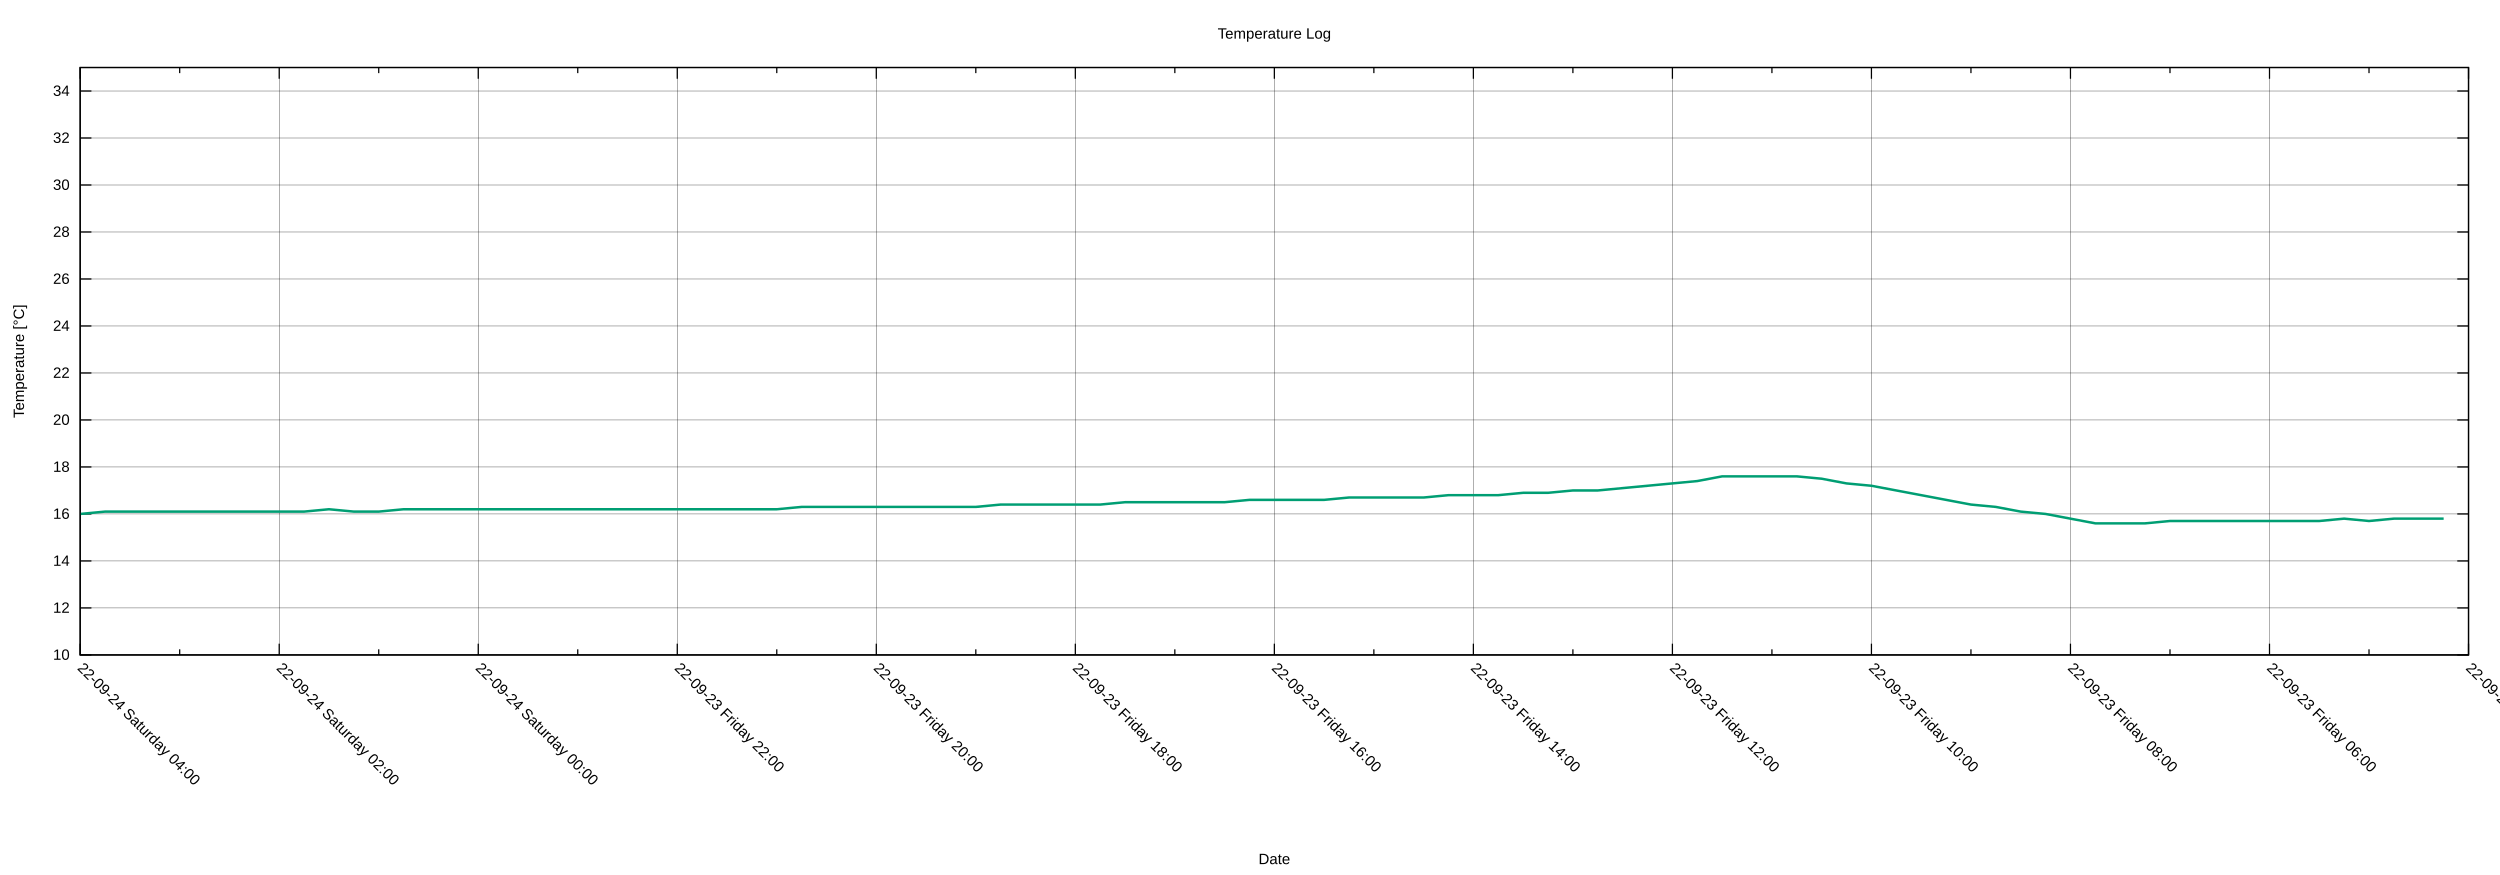
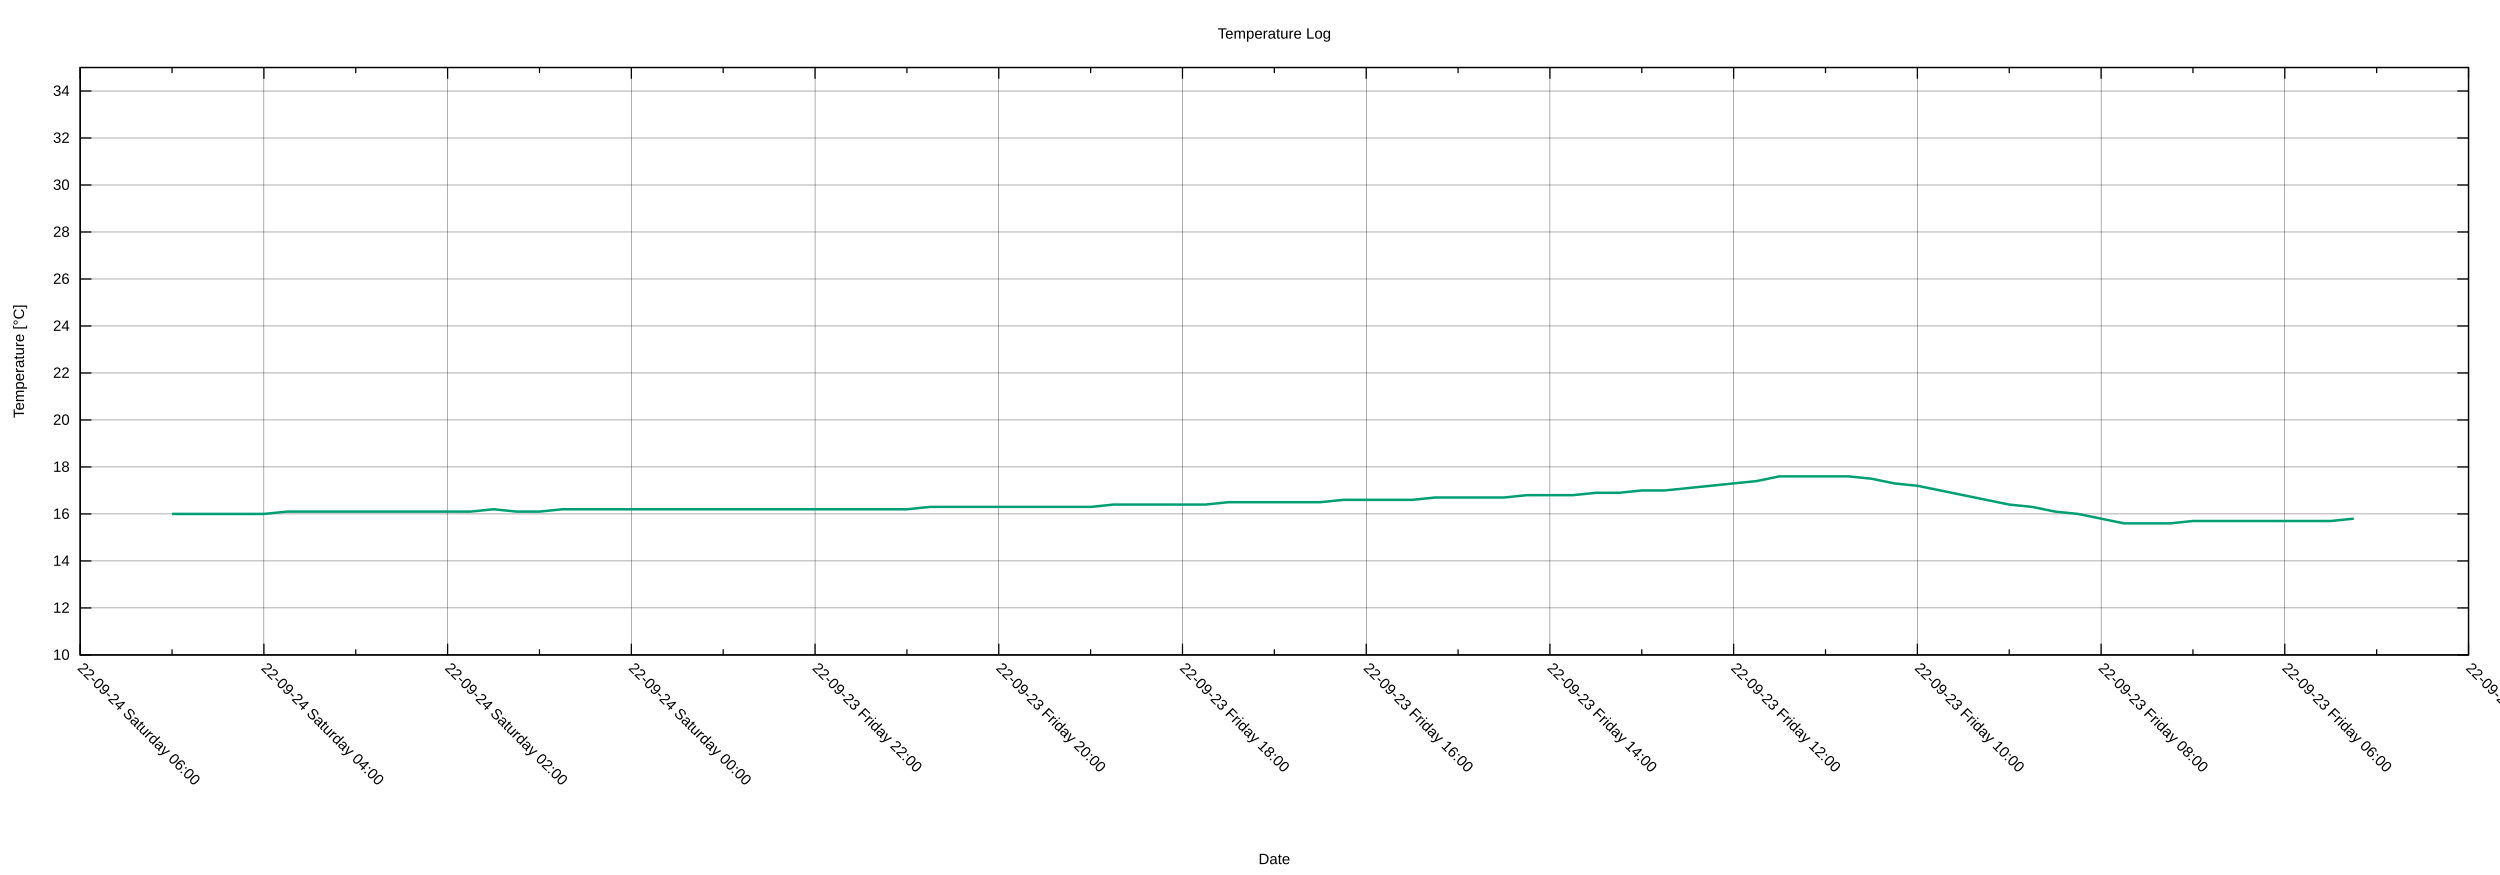
<svg xmlns="http://www.w3.org/2000/svg" xmlns:xlink="http://www.w3.org/1999/xlink" width="2000" height="700" viewBox="0 0 2000 700">
  <g id="gnuplot_canvas">
    <rect x="0" y="0" width="2000" height="700" fill="none" />
    <defs>
      <circle id="gpDot" r="0.5" stroke-width="0.5" stroke="currentColor" />
      <path id="gpPt0" stroke-width="0.222" stroke="currentColor" d="M-1,0 h2 M0,-1 v2" />
      <path id="gpPt1" stroke-width="0.222" stroke="currentColor" d="M-1,-1 L1,1 M1,-1 L-1,1" />
      <path id="gpPt2" stroke-width="0.222" stroke="currentColor" d="M-1,0 L1,0 M0,-1 L0,1 M-1,-1 L1,1 M-1,1 L1,-1" />
      <rect id="gpPt3" stroke-width="0.222" stroke="currentColor" x="-1" y="-1" width="2" height="2" />
      <rect id="gpPt4" stroke-width="0.222" stroke="currentColor" fill="currentColor" x="-1" y="-1" width="2" height="2" />
      <circle id="gpPt5" stroke-width="0.222" stroke="currentColor" cx="0" cy="0" r="1" />
      <use xlink:href="#gpPt5" id="gpPt6" fill="currentColor" stroke="none" />
      <path id="gpPt7" stroke-width="0.222" stroke="currentColor" d="M0,-1.33 L-1.33,0.67 L1.33,0.67 z" />
      <use xlink:href="#gpPt7" id="gpPt8" fill="currentColor" stroke="none" />
      <use xlink:href="#gpPt7" id="gpPt9" stroke="currentColor" transform="rotate(180)" />
      <use xlink:href="#gpPt9" id="gpPt10" fill="currentColor" stroke="none" />
      <use xlink:href="#gpPt3" id="gpPt11" stroke="currentColor" transform="rotate(45)" />
      <use xlink:href="#gpPt11" id="gpPt12" fill="currentColor" stroke="none" />
      <path id="gpPt13" stroke-width="0.222" stroke="currentColor" d="M0,1.330 L1.265,0.411 L0.782,-1.067 L-0.782,-1.076 L-1.265,0.411 z" />
      <use xlink:href="#gpPt13" id="gpPt14" fill="currentColor" stroke="none" />
      <filter id="textbox" filterUnits="objectBoundingBox" x="0" y="0" height="1" width="1">
        <feFlood flood-color="white" flood-opacity="1" result="bgnd" />
        <feComposite in="SourceGraphic" in2="bgnd" operator="atop" />
      </filter>
      <filter id="greybox" filterUnits="objectBoundingBox" x="0" y="0" height="1" width="1">
        <feFlood flood-color="lightgrey" flood-opacity="1" result="grey" />
        <feComposite in="SourceGraphic" in2="grey" operator="atop" />
      </filter>
    </defs>
    <g fill="none" color="white" stroke="currentColor" stroke-width="1.00" stroke-linecap="butt" stroke-linejoin="miter">
</g>
    <g fill="none" color="black" stroke="currentColor" stroke-width="1.00" stroke-linecap="butt" stroke-linejoin="miter">
</g>
    <g fill="none" color="black" stroke="black" stroke-width="0.25" stroke-linecap="butt" stroke-linejoin="miter">
</g>
    <g fill="none" color="black" stroke="currentColor" stroke-width="0.25" stroke-linecap="butt" stroke-linejoin="miter">
      <path stroke="black" class="gridline" d="M64.14,523.95 L1974.82,523.95  " />
    </g>
    <g fill="none" color="black" stroke="black" stroke-width="1.00" stroke-linecap="butt" stroke-linejoin="miter">
</g>
    <g fill="none" color="black" stroke="currentColor" stroke-width="1.00" stroke-linecap="butt" stroke-linejoin="miter">
      <path stroke="black" d="M64.14,523.95 L73.14,523.95 M1974.82,523.95 L1965.82,523.95  " />
      <g transform="translate(55.75,527.85)" stroke="none" fill="black" font-family="Arial" font-size="12.00" text-anchor="end">
        <text>
          <tspan font-family="Arial"> 10</tspan>
        </text>
      </g>
    </g>
    <g fill="none" color="black" stroke="currentColor" stroke-width="1.00" stroke-linecap="butt" stroke-linejoin="miter">
</g>
    <g fill="none" color="black" stroke="black" stroke-width="0.25" stroke-linecap="butt" stroke-linejoin="miter">
</g>
    <g fill="none" color="black" stroke="currentColor" stroke-width="0.25" stroke-linecap="butt" stroke-linejoin="miter">
      <path stroke="black" class="gridline" d="M64.14,486.35 L1974.82,486.35  " />
    </g>
    <g fill="none" color="black" stroke="black" stroke-width="1.00" stroke-linecap="butt" stroke-linejoin="miter">
</g>
    <g fill="none" color="black" stroke="currentColor" stroke-width="1.00" stroke-linecap="butt" stroke-linejoin="miter">
      <path stroke="black" d="M64.14,486.35 L73.14,486.35 M1974.82,486.35 L1965.82,486.35  " />
      <g transform="translate(55.75,490.25)" stroke="none" fill="black" font-family="Arial" font-size="12.00" text-anchor="end">
        <text>
          <tspan font-family="Arial"> 12</tspan>
        </text>
      </g>
    </g>
    <g fill="none" color="black" stroke="currentColor" stroke-width="1.00" stroke-linecap="butt" stroke-linejoin="miter">
</g>
    <g fill="none" color="black" stroke="black" stroke-width="0.25" stroke-linecap="butt" stroke-linejoin="miter">
</g>
    <g fill="none" color="black" stroke="currentColor" stroke-width="0.25" stroke-linecap="butt" stroke-linejoin="miter">
      <path stroke="black" class="gridline" d="M64.14,448.76 L1974.82,448.76  " />
    </g>
    <g fill="none" color="black" stroke="black" stroke-width="1.00" stroke-linecap="butt" stroke-linejoin="miter">
</g>
    <g fill="none" color="black" stroke="currentColor" stroke-width="1.00" stroke-linecap="butt" stroke-linejoin="miter">
      <path stroke="black" d="M64.14,448.76 L73.14,448.76 M1974.82,448.76 L1965.82,448.76  " />
      <g transform="translate(55.75,452.66)" stroke="none" fill="black" font-family="Arial" font-size="12.00" text-anchor="end">
        <text>
          <tspan font-family="Arial"> 14</tspan>
        </text>
      </g>
    </g>
    <g fill="none" color="black" stroke="currentColor" stroke-width="1.00" stroke-linecap="butt" stroke-linejoin="miter">
</g>
    <g fill="none" color="black" stroke="black" stroke-width="0.25" stroke-linecap="butt" stroke-linejoin="miter">
</g>
    <g fill="none" color="black" stroke="currentColor" stroke-width="0.25" stroke-linecap="butt" stroke-linejoin="miter">
      <path stroke="black" class="gridline" d="M64.14,411.16 L1974.82,411.16  " />
    </g>
    <g fill="none" color="black" stroke="black" stroke-width="1.00" stroke-linecap="butt" stroke-linejoin="miter">
</g>
    <g fill="none" color="black" stroke="currentColor" stroke-width="1.00" stroke-linecap="butt" stroke-linejoin="miter">
      <path stroke="black" d="M64.14,411.16 L73.14,411.16 M1974.82,411.16 L1965.82,411.16  " />
      <g transform="translate(55.75,415.06)" stroke="none" fill="black" font-family="Arial" font-size="12.00" text-anchor="end">
        <text>
          <tspan font-family="Arial"> 16</tspan>
        </text>
      </g>
    </g>
    <g fill="none" color="black" stroke="currentColor" stroke-width="1.00" stroke-linecap="butt" stroke-linejoin="miter">
</g>
    <g fill="none" color="black" stroke="black" stroke-width="0.25" stroke-linecap="butt" stroke-linejoin="miter">
</g>
    <g fill="none" color="black" stroke="currentColor" stroke-width="0.25" stroke-linecap="butt" stroke-linejoin="miter">
      <path stroke="black" class="gridline" d="M64.14,373.57 L1974.82,373.57  " />
    </g>
    <g fill="none" color="black" stroke="black" stroke-width="1.00" stroke-linecap="butt" stroke-linejoin="miter">
</g>
    <g fill="none" color="black" stroke="currentColor" stroke-width="1.00" stroke-linecap="butt" stroke-linejoin="miter">
      <path stroke="black" d="M64.14,373.57 L73.14,373.57 M1974.82,373.57 L1965.82,373.57  " />
      <g transform="translate(55.75,377.47)" stroke="none" fill="black" font-family="Arial" font-size="12.00" text-anchor="end">
        <text>
          <tspan font-family="Arial"> 18</tspan>
        </text>
      </g>
    </g>
    <g fill="none" color="black" stroke="currentColor" stroke-width="1.00" stroke-linecap="butt" stroke-linejoin="miter">
</g>
    <g fill="none" color="black" stroke="black" stroke-width="0.25" stroke-linecap="butt" stroke-linejoin="miter">
</g>
    <g fill="none" color="black" stroke="currentColor" stroke-width="0.25" stroke-linecap="butt" stroke-linejoin="miter">
      <path stroke="black" class="gridline" d="M64.14,335.97 L1974.82,335.97  " />
    </g>
    <g fill="none" color="black" stroke="black" stroke-width="1.00" stroke-linecap="butt" stroke-linejoin="miter">
</g>
    <g fill="none" color="black" stroke="currentColor" stroke-width="1.00" stroke-linecap="butt" stroke-linejoin="miter">
      <path stroke="black" d="M64.14,335.97 L73.14,335.97 M1974.82,335.97 L1965.82,335.97  " />
      <g transform="translate(55.75,339.87)" stroke="none" fill="black" font-family="Arial" font-size="12.00" text-anchor="end">
        <text>
          <tspan font-family="Arial"> 20</tspan>
        </text>
      </g>
    </g>
    <g fill="none" color="black" stroke="currentColor" stroke-width="1.00" stroke-linecap="butt" stroke-linejoin="miter">
</g>
    <g fill="none" color="black" stroke="black" stroke-width="0.25" stroke-linecap="butt" stroke-linejoin="miter">
</g>
    <g fill="none" color="black" stroke="currentColor" stroke-width="0.25" stroke-linecap="butt" stroke-linejoin="miter">
      <path stroke="black" class="gridline" d="M64.14,298.38 L1974.82,298.38  " />
    </g>
    <g fill="none" color="black" stroke="black" stroke-width="1.00" stroke-linecap="butt" stroke-linejoin="miter">
</g>
    <g fill="none" color="black" stroke="currentColor" stroke-width="1.00" stroke-linecap="butt" stroke-linejoin="miter">
      <path stroke="black" d="M64.14,298.38 L73.14,298.38 M1974.82,298.38 L1965.82,298.38  " />
      <g transform="translate(55.75,302.28)" stroke="none" fill="black" font-family="Arial" font-size="12.00" text-anchor="end">
        <text>
          <tspan font-family="Arial"> 22</tspan>
        </text>
      </g>
    </g>
    <g fill="none" color="black" stroke="currentColor" stroke-width="1.00" stroke-linecap="butt" stroke-linejoin="miter">
</g>
    <g fill="none" color="black" stroke="black" stroke-width="0.25" stroke-linecap="butt" stroke-linejoin="miter">
</g>
    <g fill="none" color="black" stroke="currentColor" stroke-width="0.25" stroke-linecap="butt" stroke-linejoin="miter">
      <path stroke="black" class="gridline" d="M64.14,260.78 L1974.82,260.78  " />
    </g>
    <g fill="none" color="black" stroke="black" stroke-width="1.00" stroke-linecap="butt" stroke-linejoin="miter">
</g>
    <g fill="none" color="black" stroke="currentColor" stroke-width="1.00" stroke-linecap="butt" stroke-linejoin="miter">
      <path stroke="black" d="M64.14,260.78 L73.14,260.78 M1974.82,260.78 L1965.82,260.78  " />
      <g transform="translate(55.75,264.68)" stroke="none" fill="black" font-family="Arial" font-size="12.00" text-anchor="end">
        <text>
          <tspan font-family="Arial"> 24</tspan>
        </text>
      </g>
    </g>
    <g fill="none" color="black" stroke="currentColor" stroke-width="1.00" stroke-linecap="butt" stroke-linejoin="miter">
</g>
    <g fill="none" color="black" stroke="black" stroke-width="0.25" stroke-linecap="butt" stroke-linejoin="miter">
</g>
    <g fill="none" color="black" stroke="currentColor" stroke-width="0.25" stroke-linecap="butt" stroke-linejoin="miter">
      <path stroke="black" class="gridline" d="M64.14,223.19 L1974.82,223.19  " />
    </g>
    <g fill="none" color="black" stroke="black" stroke-width="1.00" stroke-linecap="butt" stroke-linejoin="miter">
</g>
    <g fill="none" color="black" stroke="currentColor" stroke-width="1.00" stroke-linecap="butt" stroke-linejoin="miter">
      <path stroke="black" d="M64.14,223.19 L73.14,223.19 M1974.82,223.19 L1965.82,223.19  " />
      <g transform="translate(55.75,227.09)" stroke="none" fill="black" font-family="Arial" font-size="12.00" text-anchor="end">
        <text>
          <tspan font-family="Arial"> 26</tspan>
        </text>
      </g>
    </g>
    <g fill="none" color="black" stroke="currentColor" stroke-width="1.00" stroke-linecap="butt" stroke-linejoin="miter">
</g>
    <g fill="none" color="black" stroke="black" stroke-width="0.25" stroke-linecap="butt" stroke-linejoin="miter">
</g>
    <g fill="none" color="black" stroke="currentColor" stroke-width="0.25" stroke-linecap="butt" stroke-linejoin="miter">
      <path stroke="black" class="gridline" d="M64.14,185.59 L1974.82,185.59  " />
    </g>
    <g fill="none" color="black" stroke="black" stroke-width="1.00" stroke-linecap="butt" stroke-linejoin="miter">
</g>
    <g fill="none" color="black" stroke="currentColor" stroke-width="1.00" stroke-linecap="butt" stroke-linejoin="miter">
      <path stroke="black" d="M64.14,185.59 L73.14,185.59 M1974.82,185.59 L1965.82,185.59  " />
      <g transform="translate(55.75,189.49)" stroke="none" fill="black" font-family="Arial" font-size="12.00" text-anchor="end">
        <text>
          <tspan font-family="Arial"> 28</tspan>
        </text>
      </g>
    </g>
    <g fill="none" color="black" stroke="currentColor" stroke-width="1.00" stroke-linecap="butt" stroke-linejoin="miter">
</g>
    <g fill="none" color="black" stroke="black" stroke-width="0.25" stroke-linecap="butt" stroke-linejoin="miter">
</g>
    <g fill="none" color="black" stroke="currentColor" stroke-width="0.25" stroke-linecap="butt" stroke-linejoin="miter">
      <path stroke="black" class="gridline" d="M64.14,148.00 L1974.82,148.00  " />
    </g>
    <g fill="none" color="black" stroke="black" stroke-width="1.00" stroke-linecap="butt" stroke-linejoin="miter">
</g>
    <g fill="none" color="black" stroke="currentColor" stroke-width="1.00" stroke-linecap="butt" stroke-linejoin="miter">
      <path stroke="black" d="M64.14,148.00 L73.14,148.00 M1974.82,148.00 L1965.82,148.00  " />
      <g transform="translate(55.75,151.90)" stroke="none" fill="black" font-family="Arial" font-size="12.00" text-anchor="end">
        <text>
          <tspan font-family="Arial"> 30</tspan>
        </text>
      </g>
    </g>
    <g fill="none" color="black" stroke="currentColor" stroke-width="1.00" stroke-linecap="butt" stroke-linejoin="miter">
</g>
    <g fill="none" color="black" stroke="black" stroke-width="0.25" stroke-linecap="butt" stroke-linejoin="miter">
</g>
    <g fill="none" color="black" stroke="currentColor" stroke-width="0.25" stroke-linecap="butt" stroke-linejoin="miter">
      <path stroke="black" class="gridline" d="M64.14,110.40 L1974.82,110.40  " />
    </g>
    <g fill="none" color="black" stroke="black" stroke-width="1.00" stroke-linecap="butt" stroke-linejoin="miter">
</g>
    <g fill="none" color="black" stroke="currentColor" stroke-width="1.00" stroke-linecap="butt" stroke-linejoin="miter">
      <path stroke="black" d="M64.14,110.40 L73.14,110.40 M1974.82,110.40 L1965.82,110.40  " />
      <g transform="translate(55.75,114.30)" stroke="none" fill="black" font-family="Arial" font-size="12.00" text-anchor="end">
        <text>
          <tspan font-family="Arial"> 32</tspan>
        </text>
      </g>
    </g>
    <g fill="none" color="black" stroke="currentColor" stroke-width="1.00" stroke-linecap="butt" stroke-linejoin="miter">
</g>
    <g fill="none" color="black" stroke="black" stroke-width="0.25" stroke-linecap="butt" stroke-linejoin="miter">
</g>
    <g fill="none" color="black" stroke="currentColor" stroke-width="0.25" stroke-linecap="butt" stroke-linejoin="miter">
      <path stroke="black" class="gridline" d="M64.14,72.81 L1974.82,72.81  " />
    </g>
    <g fill="none" color="black" stroke="black" stroke-width="1.00" stroke-linecap="butt" stroke-linejoin="miter">
</g>
    <g fill="none" color="black" stroke="currentColor" stroke-width="1.00" stroke-linecap="butt" stroke-linejoin="miter">
      <path stroke="black" d="M64.14,72.81 L73.14,72.81 M1974.82,72.81 L1965.82,72.81  " />
      <g transform="translate(55.75,76.71)" stroke="none" fill="black" font-family="Arial" font-size="12.00" text-anchor="end">
        <text>
          <tspan font-family="Arial"> 34</tspan>
        </text>
      </g>
    </g>
    <g fill="none" color="black" stroke="currentColor" stroke-width="1.00" stroke-linecap="butt" stroke-linejoin="miter">
</g>
    <g fill="none" color="black" stroke="black" stroke-width="0.25" stroke-linecap="butt" stroke-linejoin="miter">
</g>
    <g fill="none" color="black" stroke="currentColor" stroke-width="0.25" stroke-linecap="butt" stroke-linejoin="miter">
      <path stroke="black" class="gridline" d="M1974.82,523.95 L1974.82,54.01  " />
    </g>
    <g fill="none" color="black" stroke="black" stroke-width="1.00" stroke-linecap="butt" stroke-linejoin="miter">
</g>
    <g fill="none" color="black" stroke="currentColor" stroke-width="1.00" stroke-linecap="butt" stroke-linejoin="miter">
      <path stroke="black" d="M1974.82,523.95 L1974.82,514.95 M1974.82,54.01 L1974.82,63.01  " />
      <g transform="translate(1972.06,535.10) rotate(45)" stroke="none" fill="black" font-family="Arial" font-size="12.00" text-anchor="start">
        <text>
          <tspan font-family="Arial">22-09-23 Friday 04:00</tspan>
        </text>
      </g>
    </g>
    <g fill="none" color="black" stroke="currentColor" stroke-width="1.00" stroke-linecap="butt" stroke-linejoin="miter">
-       <path stroke="black" d="M1895.21,523.95 L1895.21,519.45 M1895.21,54.01 L1895.21,58.51  " />
-     </g>
-     <g fill="none" color="black" stroke="black" stroke-width="0.25" stroke-linecap="butt" stroke-linejoin="miter">
- </g>
-     <g fill="none" color="black" stroke="currentColor" stroke-width="0.25" stroke-linecap="butt" stroke-linejoin="miter">
-       <path stroke="black" class="gridline" d="M1815.60,523.95 L1815.60,54.01  " />
-     </g>
-     <g fill="none" color="black" stroke="black" stroke-width="1.00" stroke-linecap="butt" stroke-linejoin="miter">
- </g>
-     <g fill="none" color="black" stroke="currentColor" stroke-width="1.00" stroke-linecap="butt" stroke-linejoin="miter">
-       <path stroke="black" d="M1815.60,523.95 L1815.60,514.95 M1815.60,54.01 L1815.60,63.01  " />
-       <g transform="translate(1812.84,535.10) rotate(45)" stroke="none" fill="black" font-family="Arial" font-size="12.00" text-anchor="start">
+       <path stroke="black" d="M1901.33,523.95 L1901.33,519.45 M1901.33,54.01 L1901.33,58.51  " />
+     </g>
+     <g fill="none" color="black" stroke="black" stroke-width="0.25" stroke-linecap="butt" stroke-linejoin="miter">
+ </g>
+     <g fill="none" color="black" stroke="currentColor" stroke-width="0.25" stroke-linecap="butt" stroke-linejoin="miter">
+       <path stroke="black" class="gridline" d="M1827.84,523.95 L1827.84,54.01  " />
+     </g>
+     <g fill="none" color="black" stroke="black" stroke-width="1.00" stroke-linecap="butt" stroke-linejoin="miter">
+ </g>
+     <g fill="none" color="black" stroke="currentColor" stroke-width="1.00" stroke-linecap="butt" stroke-linejoin="miter">
+       <path stroke="black" d="M1827.84,523.95 L1827.84,514.95 M1827.84,54.01 L1827.84,63.01  " />
+       <g transform="translate(1825.08,535.10) rotate(45)" stroke="none" fill="black" font-family="Arial" font-size="12.00" text-anchor="start">
        <text>
          <tspan font-family="Arial">22-09-23 Friday 06:00</tspan>
        </text>
      </g>
    </g>
    <g fill="none" color="black" stroke="currentColor" stroke-width="1.00" stroke-linecap="butt" stroke-linejoin="miter">
-       <path stroke="black" d="M1735.99,523.95 L1735.99,519.45 M1735.99,54.01 L1735.99,58.51  " />
-     </g>
-     <g fill="none" color="black" stroke="black" stroke-width="0.25" stroke-linecap="butt" stroke-linejoin="miter">
- </g>
-     <g fill="none" color="black" stroke="currentColor" stroke-width="0.25" stroke-linecap="butt" stroke-linejoin="miter">
-       <path stroke="black" class="gridline" d="M1656.37,523.95 L1656.37,54.01  " />
-     </g>
-     <g fill="none" color="black" stroke="black" stroke-width="1.00" stroke-linecap="butt" stroke-linejoin="miter">
- </g>
-     <g fill="none" color="black" stroke="currentColor" stroke-width="1.00" stroke-linecap="butt" stroke-linejoin="miter">
-       <path stroke="black" d="M1656.37,523.95 L1656.37,514.95 M1656.37,54.01 L1656.37,63.01  " />
-       <g transform="translate(1653.61,535.10) rotate(45)" stroke="none" fill="black" font-family="Arial" font-size="12.00" text-anchor="start">
+       <path stroke="black" d="M1754.36,523.95 L1754.36,519.45 M1754.36,54.01 L1754.36,58.51  " />
+     </g>
+     <g fill="none" color="black" stroke="black" stroke-width="0.25" stroke-linecap="butt" stroke-linejoin="miter">
+ </g>
+     <g fill="none" color="black" stroke="currentColor" stroke-width="0.25" stroke-linecap="butt" stroke-linejoin="miter">
+       <path stroke="black" class="gridline" d="M1680.87,523.95 L1680.87,54.01  " />
+     </g>
+     <g fill="none" color="black" stroke="black" stroke-width="1.00" stroke-linecap="butt" stroke-linejoin="miter">
+ </g>
+     <g fill="none" color="black" stroke="currentColor" stroke-width="1.00" stroke-linecap="butt" stroke-linejoin="miter">
+       <path stroke="black" d="M1680.87,523.95 L1680.87,514.95 M1680.87,54.01 L1680.87,63.01  " />
+       <g transform="translate(1678.11,535.10) rotate(45)" stroke="none" fill="black" font-family="Arial" font-size="12.00" text-anchor="start">
        <text>
          <tspan font-family="Arial">22-09-23 Friday 08:00</tspan>
        </text>
      </g>
    </g>
    <g fill="none" color="black" stroke="currentColor" stroke-width="1.00" stroke-linecap="butt" stroke-linejoin="miter">
-       <path stroke="black" d="M1576.76,523.95 L1576.76,519.45 M1576.76,54.01 L1576.76,58.51  " />
-     </g>
-     <g fill="none" color="black" stroke="black" stroke-width="0.25" stroke-linecap="butt" stroke-linejoin="miter">
- </g>
-     <g fill="none" color="black" stroke="currentColor" stroke-width="0.25" stroke-linecap="butt" stroke-linejoin="miter">
-       <path stroke="black" class="gridline" d="M1497.15,523.95 L1497.15,54.01  " />
-     </g>
-     <g fill="none" color="black" stroke="black" stroke-width="1.00" stroke-linecap="butt" stroke-linejoin="miter">
- </g>
-     <g fill="none" color="black" stroke="currentColor" stroke-width="1.00" stroke-linecap="butt" stroke-linejoin="miter">
-       <path stroke="black" d="M1497.15,523.95 L1497.15,514.95 M1497.15,54.01 L1497.15,63.01  " />
-       <g transform="translate(1494.39,535.10) rotate(45)" stroke="none" fill="black" font-family="Arial" font-size="12.00" text-anchor="start">
+       <path stroke="black" d="M1607.38,523.95 L1607.38,519.45 M1607.38,54.01 L1607.38,58.51  " />
+     </g>
+     <g fill="none" color="black" stroke="black" stroke-width="0.25" stroke-linecap="butt" stroke-linejoin="miter">
+ </g>
+     <g fill="none" color="black" stroke="currentColor" stroke-width="0.25" stroke-linecap="butt" stroke-linejoin="miter">
+       <path stroke="black" class="gridline" d="M1533.89,523.95 L1533.89,54.01  " />
+     </g>
+     <g fill="none" color="black" stroke="black" stroke-width="1.00" stroke-linecap="butt" stroke-linejoin="miter">
+ </g>
+     <g fill="none" color="black" stroke="currentColor" stroke-width="1.00" stroke-linecap="butt" stroke-linejoin="miter">
+       <path stroke="black" d="M1533.89,523.95 L1533.89,514.95 M1533.89,54.01 L1533.89,63.01  " />
+       <g transform="translate(1531.13,535.10) rotate(45)" stroke="none" fill="black" font-family="Arial" font-size="12.00" text-anchor="start">
        <text>
          <tspan font-family="Arial">22-09-23 Friday 10:00</tspan>
        </text>
      </g>
    </g>
    <g fill="none" color="black" stroke="currentColor" stroke-width="1.00" stroke-linecap="butt" stroke-linejoin="miter">
-       <path stroke="black" d="M1417.54,523.95 L1417.54,519.45 M1417.54,54.01 L1417.54,58.51  " />
-     </g>
-     <g fill="none" color="black" stroke="black" stroke-width="0.25" stroke-linecap="butt" stroke-linejoin="miter">
- </g>
-     <g fill="none" color="black" stroke="currentColor" stroke-width="0.25" stroke-linecap="butt" stroke-linejoin="miter">
-       <path stroke="black" class="gridline" d="M1337.93,523.95 L1337.93,54.01  " />
-     </g>
-     <g fill="none" color="black" stroke="black" stroke-width="1.00" stroke-linecap="butt" stroke-linejoin="miter">
- </g>
-     <g fill="none" color="black" stroke="currentColor" stroke-width="1.00" stroke-linecap="butt" stroke-linejoin="miter">
-       <path stroke="black" d="M1337.93,523.95 L1337.93,514.95 M1337.93,54.01 L1337.93,63.01  " />
-       <g transform="translate(1335.17,535.10) rotate(45)" stroke="none" fill="black" font-family="Arial" font-size="12.00" text-anchor="start">
+       <path stroke="black" d="M1460.41,523.95 L1460.41,519.45 M1460.41,54.01 L1460.41,58.51  " />
+     </g>
+     <g fill="none" color="black" stroke="black" stroke-width="0.25" stroke-linecap="butt" stroke-linejoin="miter">
+ </g>
+     <g fill="none" color="black" stroke="currentColor" stroke-width="0.25" stroke-linecap="butt" stroke-linejoin="miter">
+       <path stroke="black" class="gridline" d="M1386.92,523.95 L1386.92,54.01  " />
+     </g>
+     <g fill="none" color="black" stroke="black" stroke-width="1.00" stroke-linecap="butt" stroke-linejoin="miter">
+ </g>
+     <g fill="none" color="black" stroke="currentColor" stroke-width="1.00" stroke-linecap="butt" stroke-linejoin="miter">
+       <path stroke="black" d="M1386.92,523.95 L1386.92,514.95 M1386.92,54.01 L1386.92,63.01  " />
+       <g transform="translate(1384.16,535.10) rotate(45)" stroke="none" fill="black" font-family="Arial" font-size="12.00" text-anchor="start">
        <text>
          <tspan font-family="Arial">22-09-23 Friday 12:00</tspan>
        </text>
      </g>
    </g>
    <g fill="none" color="black" stroke="currentColor" stroke-width="1.00" stroke-linecap="butt" stroke-linejoin="miter">
-       <path stroke="black" d="M1258.32,523.95 L1258.32,519.45 M1258.32,54.01 L1258.32,58.51  " />
-     </g>
-     <g fill="none" color="black" stroke="black" stroke-width="0.25" stroke-linecap="butt" stroke-linejoin="miter">
- </g>
-     <g fill="none" color="black" stroke="currentColor" stroke-width="0.25" stroke-linecap="butt" stroke-linejoin="miter">
-       <path stroke="black" class="gridline" d="M1178.70,523.95 L1178.70,54.01  " />
-     </g>
-     <g fill="none" color="black" stroke="black" stroke-width="1.00" stroke-linecap="butt" stroke-linejoin="miter">
- </g>
-     <g fill="none" color="black" stroke="currentColor" stroke-width="1.00" stroke-linecap="butt" stroke-linejoin="miter">
-       <path stroke="black" d="M1178.70,523.95 L1178.70,514.95 M1178.70,54.01 L1178.70,63.01  " />
-       <g transform="translate(1175.94,535.10) rotate(45)" stroke="none" fill="black" font-family="Arial" font-size="12.00" text-anchor="start">
+       <path stroke="black" d="M1313.43,523.95 L1313.43,519.45 M1313.43,54.01 L1313.43,58.51  " />
+     </g>
+     <g fill="none" color="black" stroke="black" stroke-width="0.25" stroke-linecap="butt" stroke-linejoin="miter">
+ </g>
+     <g fill="none" color="black" stroke="currentColor" stroke-width="0.25" stroke-linecap="butt" stroke-linejoin="miter">
+       <path stroke="black" class="gridline" d="M1239.94,523.95 L1239.94,54.01  " />
+     </g>
+     <g fill="none" color="black" stroke="black" stroke-width="1.00" stroke-linecap="butt" stroke-linejoin="miter">
+ </g>
+     <g fill="none" color="black" stroke="currentColor" stroke-width="1.00" stroke-linecap="butt" stroke-linejoin="miter">
+       <path stroke="black" d="M1239.94,523.95 L1239.94,514.95 M1239.94,54.01 L1239.94,63.01  " />
+       <g transform="translate(1237.18,535.10) rotate(45)" stroke="none" fill="black" font-family="Arial" font-size="12.00" text-anchor="start">
        <text>
          <tspan font-family="Arial">22-09-23 Friday 14:00</tspan>
        </text>
      </g>
    </g>
    <g fill="none" color="black" stroke="currentColor" stroke-width="1.00" stroke-linecap="butt" stroke-linejoin="miter">
-       <path stroke="black" d="M1099.09,523.95 L1099.09,519.45 M1099.09,54.01 L1099.09,58.51  " />
-     </g>
-     <g fill="none" color="black" stroke="black" stroke-width="0.25" stroke-linecap="butt" stroke-linejoin="miter">
- </g>
-     <g fill="none" color="black" stroke="currentColor" stroke-width="0.25" stroke-linecap="butt" stroke-linejoin="miter">
-       <path stroke="black" class="gridline" d="M1019.48,523.95 L1019.48,54.01  " />
-     </g>
-     <g fill="none" color="black" stroke="black" stroke-width="1.00" stroke-linecap="butt" stroke-linejoin="miter">
- </g>
-     <g fill="none" color="black" stroke="currentColor" stroke-width="1.00" stroke-linecap="butt" stroke-linejoin="miter">
-       <path stroke="black" d="M1019.48,523.95 L1019.48,514.95 M1019.48,54.01 L1019.48,63.01  " />
-       <g transform="translate(1016.72,535.10) rotate(45)" stroke="none" fill="black" font-family="Arial" font-size="12.00" text-anchor="start">
+       <path stroke="black" d="M1166.46,523.95 L1166.46,519.45 M1166.46,54.01 L1166.46,58.51  " />
+     </g>
+     <g fill="none" color="black" stroke="black" stroke-width="0.25" stroke-linecap="butt" stroke-linejoin="miter">
+ </g>
+     <g fill="none" color="black" stroke="currentColor" stroke-width="0.25" stroke-linecap="butt" stroke-linejoin="miter">
+       <path stroke="black" class="gridline" d="M1092.97,523.95 L1092.97,54.01  " />
+     </g>
+     <g fill="none" color="black" stroke="black" stroke-width="1.00" stroke-linecap="butt" stroke-linejoin="miter">
+ </g>
+     <g fill="none" color="black" stroke="currentColor" stroke-width="1.00" stroke-linecap="butt" stroke-linejoin="miter">
+       <path stroke="black" d="M1092.97,523.95 L1092.97,514.95 M1092.97,54.01 L1092.97,63.01  " />
+       <g transform="translate(1090.21,535.10) rotate(45)" stroke="none" fill="black" font-family="Arial" font-size="12.00" text-anchor="start">
        <text>
          <tspan font-family="Arial">22-09-23 Friday 16:00</tspan>
        </text>
      </g>
    </g>
    <g fill="none" color="black" stroke="currentColor" stroke-width="1.00" stroke-linecap="butt" stroke-linejoin="miter">
-       <path stroke="black" d="M939.87,523.95 L939.87,519.45 M939.87,54.01 L939.87,58.51  " />
-     </g>
-     <g fill="none" color="black" stroke="black" stroke-width="0.25" stroke-linecap="butt" stroke-linejoin="miter">
- </g>
-     <g fill="none" color="black" stroke="currentColor" stroke-width="0.25" stroke-linecap="butt" stroke-linejoin="miter">
-       <path stroke="black" class="gridline" d="M860.26,523.95 L860.26,54.01  " />
-     </g>
-     <g fill="none" color="black" stroke="black" stroke-width="1.00" stroke-linecap="butt" stroke-linejoin="miter">
- </g>
-     <g fill="none" color="black" stroke="currentColor" stroke-width="1.00" stroke-linecap="butt" stroke-linejoin="miter">
-       <path stroke="black" d="M860.26,523.95 L860.26,514.95 M860.26,54.01 L860.26,63.01  " />
-       <g transform="translate(857.50,535.10) rotate(45)" stroke="none" fill="black" font-family="Arial" font-size="12.00" text-anchor="start">
+       <path stroke="black" d="M1019.48,523.95 L1019.48,519.45 M1019.48,54.01 L1019.48,58.51  " />
+     </g>
+     <g fill="none" color="black" stroke="black" stroke-width="0.25" stroke-linecap="butt" stroke-linejoin="miter">
+ </g>
+     <g fill="none" color="black" stroke="currentColor" stroke-width="0.25" stroke-linecap="butt" stroke-linejoin="miter">
+       <path stroke="black" class="gridline" d="M945.99,523.95 L945.99,54.01  " />
+     </g>
+     <g fill="none" color="black" stroke="black" stroke-width="1.00" stroke-linecap="butt" stroke-linejoin="miter">
+ </g>
+     <g fill="none" color="black" stroke="currentColor" stroke-width="1.00" stroke-linecap="butt" stroke-linejoin="miter">
+       <path stroke="black" d="M945.99,523.95 L945.99,514.95 M945.99,54.01 L945.99,63.01  " />
+       <g transform="translate(943.23,535.10) rotate(45)" stroke="none" fill="black" font-family="Arial" font-size="12.00" text-anchor="start">
        <text>
          <tspan font-family="Arial">22-09-23 Friday 18:00</tspan>
        </text>
      </g>
    </g>
    <g fill="none" color="black" stroke="currentColor" stroke-width="1.00" stroke-linecap="butt" stroke-linejoin="miter">
-       <path stroke="black" d="M780.65,523.95 L780.65,519.45 M780.65,54.01 L780.65,58.51  " />
-     </g>
-     <g fill="none" color="black" stroke="black" stroke-width="0.25" stroke-linecap="butt" stroke-linejoin="miter">
- </g>
-     <g fill="none" color="black" stroke="currentColor" stroke-width="0.25" stroke-linecap="butt" stroke-linejoin="miter">
-       <path stroke="black" class="gridline" d="M701.03,523.95 L701.03,54.01  " />
-     </g>
-     <g fill="none" color="black" stroke="black" stroke-width="1.00" stroke-linecap="butt" stroke-linejoin="miter">
- </g>
-     <g fill="none" color="black" stroke="currentColor" stroke-width="1.00" stroke-linecap="butt" stroke-linejoin="miter">
-       <path stroke="black" d="M701.03,523.95 L701.03,514.95 M701.03,54.01 L701.03,63.01  " />
-       <g transform="translate(698.27,535.10) rotate(45)" stroke="none" fill="black" font-family="Arial" font-size="12.00" text-anchor="start">
+       <path stroke="black" d="M872.50,523.95 L872.50,519.45 M872.50,54.01 L872.50,58.51  " />
+     </g>
+     <g fill="none" color="black" stroke="black" stroke-width="0.25" stroke-linecap="butt" stroke-linejoin="miter">
+ </g>
+     <g fill="none" color="black" stroke="currentColor" stroke-width="0.25" stroke-linecap="butt" stroke-linejoin="miter">
+       <path stroke="black" class="gridline" d="M799.02,523.95 L799.02,54.01  " />
+     </g>
+     <g fill="none" color="black" stroke="black" stroke-width="1.00" stroke-linecap="butt" stroke-linejoin="miter">
+ </g>
+     <g fill="none" color="black" stroke="currentColor" stroke-width="1.00" stroke-linecap="butt" stroke-linejoin="miter">
+       <path stroke="black" d="M799.02,523.95 L799.02,514.95 M799.02,54.01 L799.02,63.01  " />
+       <g transform="translate(796.26,535.10) rotate(45)" stroke="none" fill="black" font-family="Arial" font-size="12.00" text-anchor="start">
        <text>
          <tspan font-family="Arial">22-09-23 Friday 20:00</tspan>
        </text>
      </g>
    </g>
    <g fill="none" color="black" stroke="currentColor" stroke-width="1.00" stroke-linecap="butt" stroke-linejoin="miter">
-       <path stroke="black" d="M621.42,523.95 L621.42,519.45 M621.42,54.01 L621.42,58.51  " />
-     </g>
-     <g fill="none" color="black" stroke="black" stroke-width="0.25" stroke-linecap="butt" stroke-linejoin="miter">
- </g>
-     <g fill="none" color="black" stroke="currentColor" stroke-width="0.25" stroke-linecap="butt" stroke-linejoin="miter">
-       <path stroke="black" class="gridline" d="M541.81,523.95 L541.81,54.01  " />
-     </g>
-     <g fill="none" color="black" stroke="black" stroke-width="1.00" stroke-linecap="butt" stroke-linejoin="miter">
- </g>
-     <g fill="none" color="black" stroke="currentColor" stroke-width="1.00" stroke-linecap="butt" stroke-linejoin="miter">
-       <path stroke="black" d="M541.81,523.95 L541.81,514.95 M541.81,54.01 L541.81,63.01  " />
-       <g transform="translate(539.05,535.10) rotate(45)" stroke="none" fill="black" font-family="Arial" font-size="12.00" text-anchor="start">
+       <path stroke="black" d="M725.53,523.95 L725.53,519.45 M725.53,54.01 L725.53,58.51  " />
+     </g>
+     <g fill="none" color="black" stroke="black" stroke-width="0.25" stroke-linecap="butt" stroke-linejoin="miter">
+ </g>
+     <g fill="none" color="black" stroke="currentColor" stroke-width="0.25" stroke-linecap="butt" stroke-linejoin="miter">
+       <path stroke="black" class="gridline" d="M652.04,523.95 L652.04,54.01  " />
+     </g>
+     <g fill="none" color="black" stroke="black" stroke-width="1.00" stroke-linecap="butt" stroke-linejoin="miter">
+ </g>
+     <g fill="none" color="black" stroke="currentColor" stroke-width="1.00" stroke-linecap="butt" stroke-linejoin="miter">
+       <path stroke="black" d="M652.04,523.95 L652.04,514.95 M652.04,54.01 L652.04,63.01  " />
+       <g transform="translate(649.28,535.10) rotate(45)" stroke="none" fill="black" font-family="Arial" font-size="12.00" text-anchor="start">
        <text>
          <tspan font-family="Arial">22-09-23 Friday 22:00</tspan>
        </text>
      </g>
    </g>
    <g fill="none" color="black" stroke="currentColor" stroke-width="1.00" stroke-linecap="butt" stroke-linejoin="miter">
-       <path stroke="black" d="M462.20,523.95 L462.20,519.45 M462.20,54.01 L462.20,58.51  " />
-     </g>
-     <g fill="none" color="black" stroke="black" stroke-width="0.25" stroke-linecap="butt" stroke-linejoin="miter">
- </g>
-     <g fill="none" color="black" stroke="currentColor" stroke-width="0.25" stroke-linecap="butt" stroke-linejoin="miter">
-       <path stroke="black" class="gridline" d="M382.59,523.95 L382.59,54.01  " />
-     </g>
-     <g fill="none" color="black" stroke="black" stroke-width="1.00" stroke-linecap="butt" stroke-linejoin="miter">
- </g>
-     <g fill="none" color="black" stroke="currentColor" stroke-width="1.00" stroke-linecap="butt" stroke-linejoin="miter">
-       <path stroke="black" d="M382.59,523.95 L382.59,514.95 M382.59,54.01 L382.59,63.01  " />
-       <g transform="translate(379.83,535.10) rotate(45)" stroke="none" fill="black" font-family="Arial" font-size="12.00" text-anchor="start">
+       <path stroke="black" d="M578.55,523.95 L578.55,519.45 M578.55,54.01 L578.55,58.51  " />
+     </g>
+     <g fill="none" color="black" stroke="black" stroke-width="0.25" stroke-linecap="butt" stroke-linejoin="miter">
+ </g>
+     <g fill="none" color="black" stroke="currentColor" stroke-width="0.25" stroke-linecap="butt" stroke-linejoin="miter">
+       <path stroke="black" class="gridline" d="M505.07,523.95 L505.07,54.01  " />
+     </g>
+     <g fill="none" color="black" stroke="black" stroke-width="1.00" stroke-linecap="butt" stroke-linejoin="miter">
+ </g>
+     <g fill="none" color="black" stroke="currentColor" stroke-width="1.00" stroke-linecap="butt" stroke-linejoin="miter">
+       <path stroke="black" d="M505.07,523.95 L505.07,514.95 M505.07,54.01 L505.07,63.01  " />
+       <g transform="translate(502.31,535.10) rotate(45)" stroke="none" fill="black" font-family="Arial" font-size="12.00" text-anchor="start">
        <text>
          <tspan font-family="Arial">22-09-24 Saturday 00:00</tspan>
        </text>
      </g>
    </g>
    <g fill="none" color="black" stroke="currentColor" stroke-width="1.00" stroke-linecap="butt" stroke-linejoin="miter">
-       <path stroke="black" d="M302.98,523.95 L302.98,519.45 M302.98,54.01 L302.98,58.51  " />
-     </g>
-     <g fill="none" color="black" stroke="black" stroke-width="0.25" stroke-linecap="butt" stroke-linejoin="miter">
- </g>
-     <g fill="none" color="black" stroke="currentColor" stroke-width="0.25" stroke-linecap="butt" stroke-linejoin="miter">
-       <path stroke="black" class="gridline" d="M223.36,523.95 L223.36,54.01  " />
-     </g>
-     <g fill="none" color="black" stroke="black" stroke-width="1.00" stroke-linecap="butt" stroke-linejoin="miter">
- </g>
-     <g fill="none" color="black" stroke="currentColor" stroke-width="1.00" stroke-linecap="butt" stroke-linejoin="miter">
-       <path stroke="black" d="M223.36,523.95 L223.36,514.95 M223.36,54.01 L223.36,63.01  " />
-       <g transform="translate(220.60,535.10) rotate(45)" stroke="none" fill="black" font-family="Arial" font-size="12.00" text-anchor="start">
+       <path stroke="black" d="M431.58,523.95 L431.58,519.45 M431.58,54.01 L431.58,58.51  " />
+     </g>
+     <g fill="none" color="black" stroke="black" stroke-width="0.25" stroke-linecap="butt" stroke-linejoin="miter">
+ </g>
+     <g fill="none" color="black" stroke="currentColor" stroke-width="0.25" stroke-linecap="butt" stroke-linejoin="miter">
+       <path stroke="black" class="gridline" d="M358.09,523.95 L358.09,54.01  " />
+     </g>
+     <g fill="none" color="black" stroke="black" stroke-width="1.00" stroke-linecap="butt" stroke-linejoin="miter">
+ </g>
+     <g fill="none" color="black" stroke="currentColor" stroke-width="1.00" stroke-linecap="butt" stroke-linejoin="miter">
+       <path stroke="black" d="M358.09,523.95 L358.09,514.95 M358.09,54.01 L358.09,63.01  " />
+       <g transform="translate(355.33,535.10) rotate(45)" stroke="none" fill="black" font-family="Arial" font-size="12.00" text-anchor="start">
        <text>
          <tspan font-family="Arial">22-09-24 Saturday 02:00</tspan>
        </text>
      </g>
    </g>
    <g fill="none" color="black" stroke="currentColor" stroke-width="1.00" stroke-linecap="butt" stroke-linejoin="miter">
-       <path stroke="black" d="M143.75,523.95 L143.75,519.45 M143.75,54.01 L143.75,58.51  " />
+       <path stroke="black" d="M284.60,523.95 L284.60,519.45 M284.60,54.01 L284.60,58.51  " />
+     </g>
+     <g fill="none" color="black" stroke="black" stroke-width="0.25" stroke-linecap="butt" stroke-linejoin="miter">
+ </g>
+     <g fill="none" color="black" stroke="currentColor" stroke-width="0.25" stroke-linecap="butt" stroke-linejoin="miter">
+       <path stroke="black" class="gridline" d="M211.12,523.95 L211.12,54.01  " />
+     </g>
+     <g fill="none" color="black" stroke="black" stroke-width="1.00" stroke-linecap="butt" stroke-linejoin="miter">
+ </g>
+     <g fill="none" color="black" stroke="currentColor" stroke-width="1.00" stroke-linecap="butt" stroke-linejoin="miter">
+       <path stroke="black" d="M211.12,523.95 L211.12,514.95 M211.12,54.01 L211.12,63.01  " />
+       <g transform="translate(208.36,535.10) rotate(45)" stroke="none" fill="black" font-family="Arial" font-size="12.00" text-anchor="start">
+         <text>
+           <tspan font-family="Arial">22-09-24 Saturday 04:00</tspan>
+         </text>
+       </g>
+     </g>
+     <g fill="none" color="black" stroke="currentColor" stroke-width="1.00" stroke-linecap="butt" stroke-linejoin="miter">
+       <path stroke="black" d="M137.63,523.95 L137.63,519.45 M137.63,54.01 L137.63,58.51  " />
    </g>
    <g fill="none" color="black" stroke="black" stroke-width="0.25" stroke-linecap="butt" stroke-linejoin="miter">
</g>
    <g fill="none" color="black" stroke="currentColor" stroke-width="0.25" stroke-linecap="butt" stroke-linejoin="miter">
      <path stroke="black" class="gridline" d="M64.14,523.95 L64.14,54.01  " />
    </g>
    <g fill="none" color="black" stroke="black" stroke-width="1.00" stroke-linecap="butt" stroke-linejoin="miter">
</g>
    <g fill="none" color="black" stroke="currentColor" stroke-width="1.00" stroke-linecap="butt" stroke-linejoin="miter">
      <path stroke="black" d="M64.14,523.95 L64.14,514.95 M64.14,54.01 L64.14,63.01  " />
      <g transform="translate(61.38,535.10) rotate(45)" stroke="none" fill="black" font-family="Arial" font-size="12.00" text-anchor="start">
        <text>
-           <tspan font-family="Arial">22-09-24 Saturday 04:00</tspan>
+           <tspan font-family="Arial">22-09-24 Saturday 06:00</tspan>
        </text>
      </g>
    </g>
    <g fill="none" color="black" stroke="currentColor" stroke-width="1.00" stroke-linecap="butt" stroke-linejoin="miter">
</g>
    <g fill="none" color="black" stroke="currentColor" stroke-width="1.00" stroke-linecap="butt" stroke-linejoin="miter">
      <path stroke="black" d="M64.14,54.01 L64.14,523.95 L1974.82,523.95 L1974.82,54.01 L64.14,54.01 Z  " />
    </g>
    <g fill="none" color="black" stroke="currentColor" stroke-width="1.00" stroke-linecap="butt" stroke-linejoin="miter">
      <g transform="translate(19.18,288.98) rotate(270)" stroke="none" fill="black" font-family="Arial" font-size="12.00" text-anchor="middle">
        <text>
          <tspan font-family="Arial">Temperature [°C]</tspan>
        </text>
      </g>
    </g>
    <g fill="none" color="black" stroke="currentColor" stroke-width="1.00" stroke-linecap="butt" stroke-linejoin="miter">
      <g transform="translate(1019.48,691.30)" stroke="none" fill="black" font-family="Arial" font-size="12.00" text-anchor="middle">
        <text>
          <tspan font-family="Arial">Date</tspan>
        </text>
      </g>
    </g>
    <g fill="none" color="black" stroke="currentColor" stroke-width="1.00" stroke-linecap="butt" stroke-linejoin="miter">
</g>
    <g id="gnuplot_plot_1">
      <g fill="none" color="white" stroke="currentColor" stroke-width="2.00" stroke-linecap="butt" stroke-linejoin="miter">
</g>
      <g fill="none" color="black" stroke="currentColor" stroke-width="2.00" stroke-linecap="butt" stroke-linejoin="miter">
-         <path stroke="rgb(  0, 158, 115)" d="M64.14,411.16 L84.04,409.28 L103.95,409.28 L123.85,409.28 L143.75,409.28 L163.65,409.28 L183.56,409.28 L203.46,409.28   L223.36,409.28 L243.27,409.28 L263.17,407.40 L283.07,409.28 L302.98,409.28 L322.88,407.40 L342.78,407.40 L362.68,407.40   L382.59,407.40 L402.49,407.40 L422.39,407.40 L442.30,407.40 L462.20,407.40 L482.10,407.40 L502.00,407.40 L521.91,407.40   L541.81,407.40 L561.71,407.40 L581.62,407.40 L601.52,407.40 L621.42,407.40 L641.32,405.53 L661.23,405.53 L681.13,405.53   L701.03,405.53 L720.94,405.53 L740.84,405.53 L760.74,405.53 L780.65,405.53 L800.55,403.65 L820.45,403.65 L840.35,403.65   L860.26,403.65 L880.16,403.65 L900.06,401.77 L919.97,401.77 L939.87,401.77 L959.77,401.77 L979.67,401.77 L999.58,399.89   L1019.48,399.89 L1039.38,399.89 L1059.29,399.89 L1079.19,398.01 L1099.09,398.01 L1118.99,398.01 L1138.90,398.01 L1158.80,396.13   L1178.70,396.13 L1198.61,396.13 L1218.51,394.25 L1238.41,394.25 L1258.32,392.37 L1278.22,392.37 L1298.12,390.49 L1318.02,388.61   L1337.93,386.73 L1357.83,384.85 L1377.73,381.09 L1397.64,381.09 L1417.54,381.09 L1437.44,381.09 L1457.34,382.97 L1477.25,386.73   L1497.15,388.61 L1517.05,392.37 L1536.96,396.13 L1556.86,399.89 L1576.76,403.65 L1596.66,405.53 L1616.57,409.28 L1636.47,411.16   L1656.37,414.92 L1676.28,418.68 L1696.18,418.68 L1716.08,418.68 L1735.99,416.80 L1755.89,416.80 L1775.79,416.80 L1795.69,416.80   L1815.60,416.80 L1835.50,416.80 L1855.40,416.80 L1875.31,414.92 L1895.21,416.80 L1915.11,414.92 L1935.01,414.92 L1954.92,414.92    " />
+         <path stroke="rgb(  0, 158, 115)" d="M137.63,411.16 L156.00,411.16 L174.37,411.16 L192.74,411.16 L211.12,411.16 L229.49,409.28 L247.86,409.28 L266.23,409.28   L284.60,409.28 L302.98,409.28 L321.35,409.28 L339.72,409.28 L358.09,409.28 L376.46,409.28 L394.83,407.40 L413.21,409.28   L431.58,409.28 L449.95,407.40 L468.32,407.40 L486.69,407.40 L505.07,407.40 L523.44,407.40 L541.81,407.40 L560.18,407.40   L578.55,407.40 L596.93,407.40 L615.30,407.40 L633.67,407.40 L652.04,407.40 L670.41,407.40 L688.79,407.40 L707.16,407.40   L725.53,407.40 L743.90,405.53 L762.27,405.53 L780.65,405.53 L799.02,405.53 L817.39,405.53 L835.76,405.53 L854.13,405.53   L872.50,405.53 L890.88,403.65 L909.25,403.65 L927.62,403.65 L945.99,403.65 L964.36,403.65 L982.74,401.77 L1001.11,401.77   L1019.48,401.77 L1037.85,401.77 L1056.22,401.77 L1074.60,399.89 L1092.97,399.89 L1111.34,399.89 L1129.71,399.89 L1148.08,398.01   L1166.46,398.01 L1184.83,398.01 L1203.20,398.01 L1221.57,396.13 L1239.94,396.13 L1258.32,396.13 L1276.69,394.25 L1295.06,394.25   L1313.43,392.37 L1331.80,392.37 L1350.17,390.49 L1368.55,388.61 L1386.92,386.73 L1405.29,384.85 L1423.66,381.09 L1442.03,381.09   L1460.41,381.09 L1478.78,381.09 L1497.15,382.97 L1515.52,386.73 L1533.89,388.61 L1552.27,392.37 L1570.64,396.13 L1589.01,399.89   L1607.38,403.65 L1625.75,405.53 L1644.13,409.28 L1662.50,411.16 L1680.87,414.92 L1699.24,418.68 L1717.61,418.68 L1735.99,418.68   L1754.36,416.80 L1772.73,416.80 L1791.10,416.80 L1809.47,416.80 L1827.84,416.80 L1846.22,416.80 L1864.59,416.80 L1882.96,414.92    " />
      </g>
    </g>
    <g fill="none" color="black" stroke="currentColor" stroke-width="2.00" stroke-linecap="butt" stroke-linejoin="miter">
</g>
    <g fill="none" color="black" stroke="black" stroke-width="1.00" stroke-linecap="butt" stroke-linejoin="miter">
</g>
    <g fill="none" color="black" stroke="currentColor" stroke-width="1.00" stroke-linecap="butt" stroke-linejoin="miter">
      <path stroke="black" d="M64.14,54.01 L64.14,523.95 L1974.82,523.95 L1974.82,54.01 L64.14,54.01 Z  " />
    </g>
    <g fill="none" color="black" stroke="currentColor" stroke-width="1.00" stroke-linecap="butt" stroke-linejoin="miter">
      <g transform="translate(1019.48,30.91)" stroke="none" fill="black" font-family="Arial" font-size="12.00" text-anchor="middle">
        <text>
          <tspan font-family="Arial">Temperature Log</tspan>
        </text>
      </g>
    </g>
    <g fill="none" color="black" stroke="currentColor" stroke-width="1.00" stroke-linecap="butt" stroke-linejoin="miter">
</g>
  </g>
</svg>
